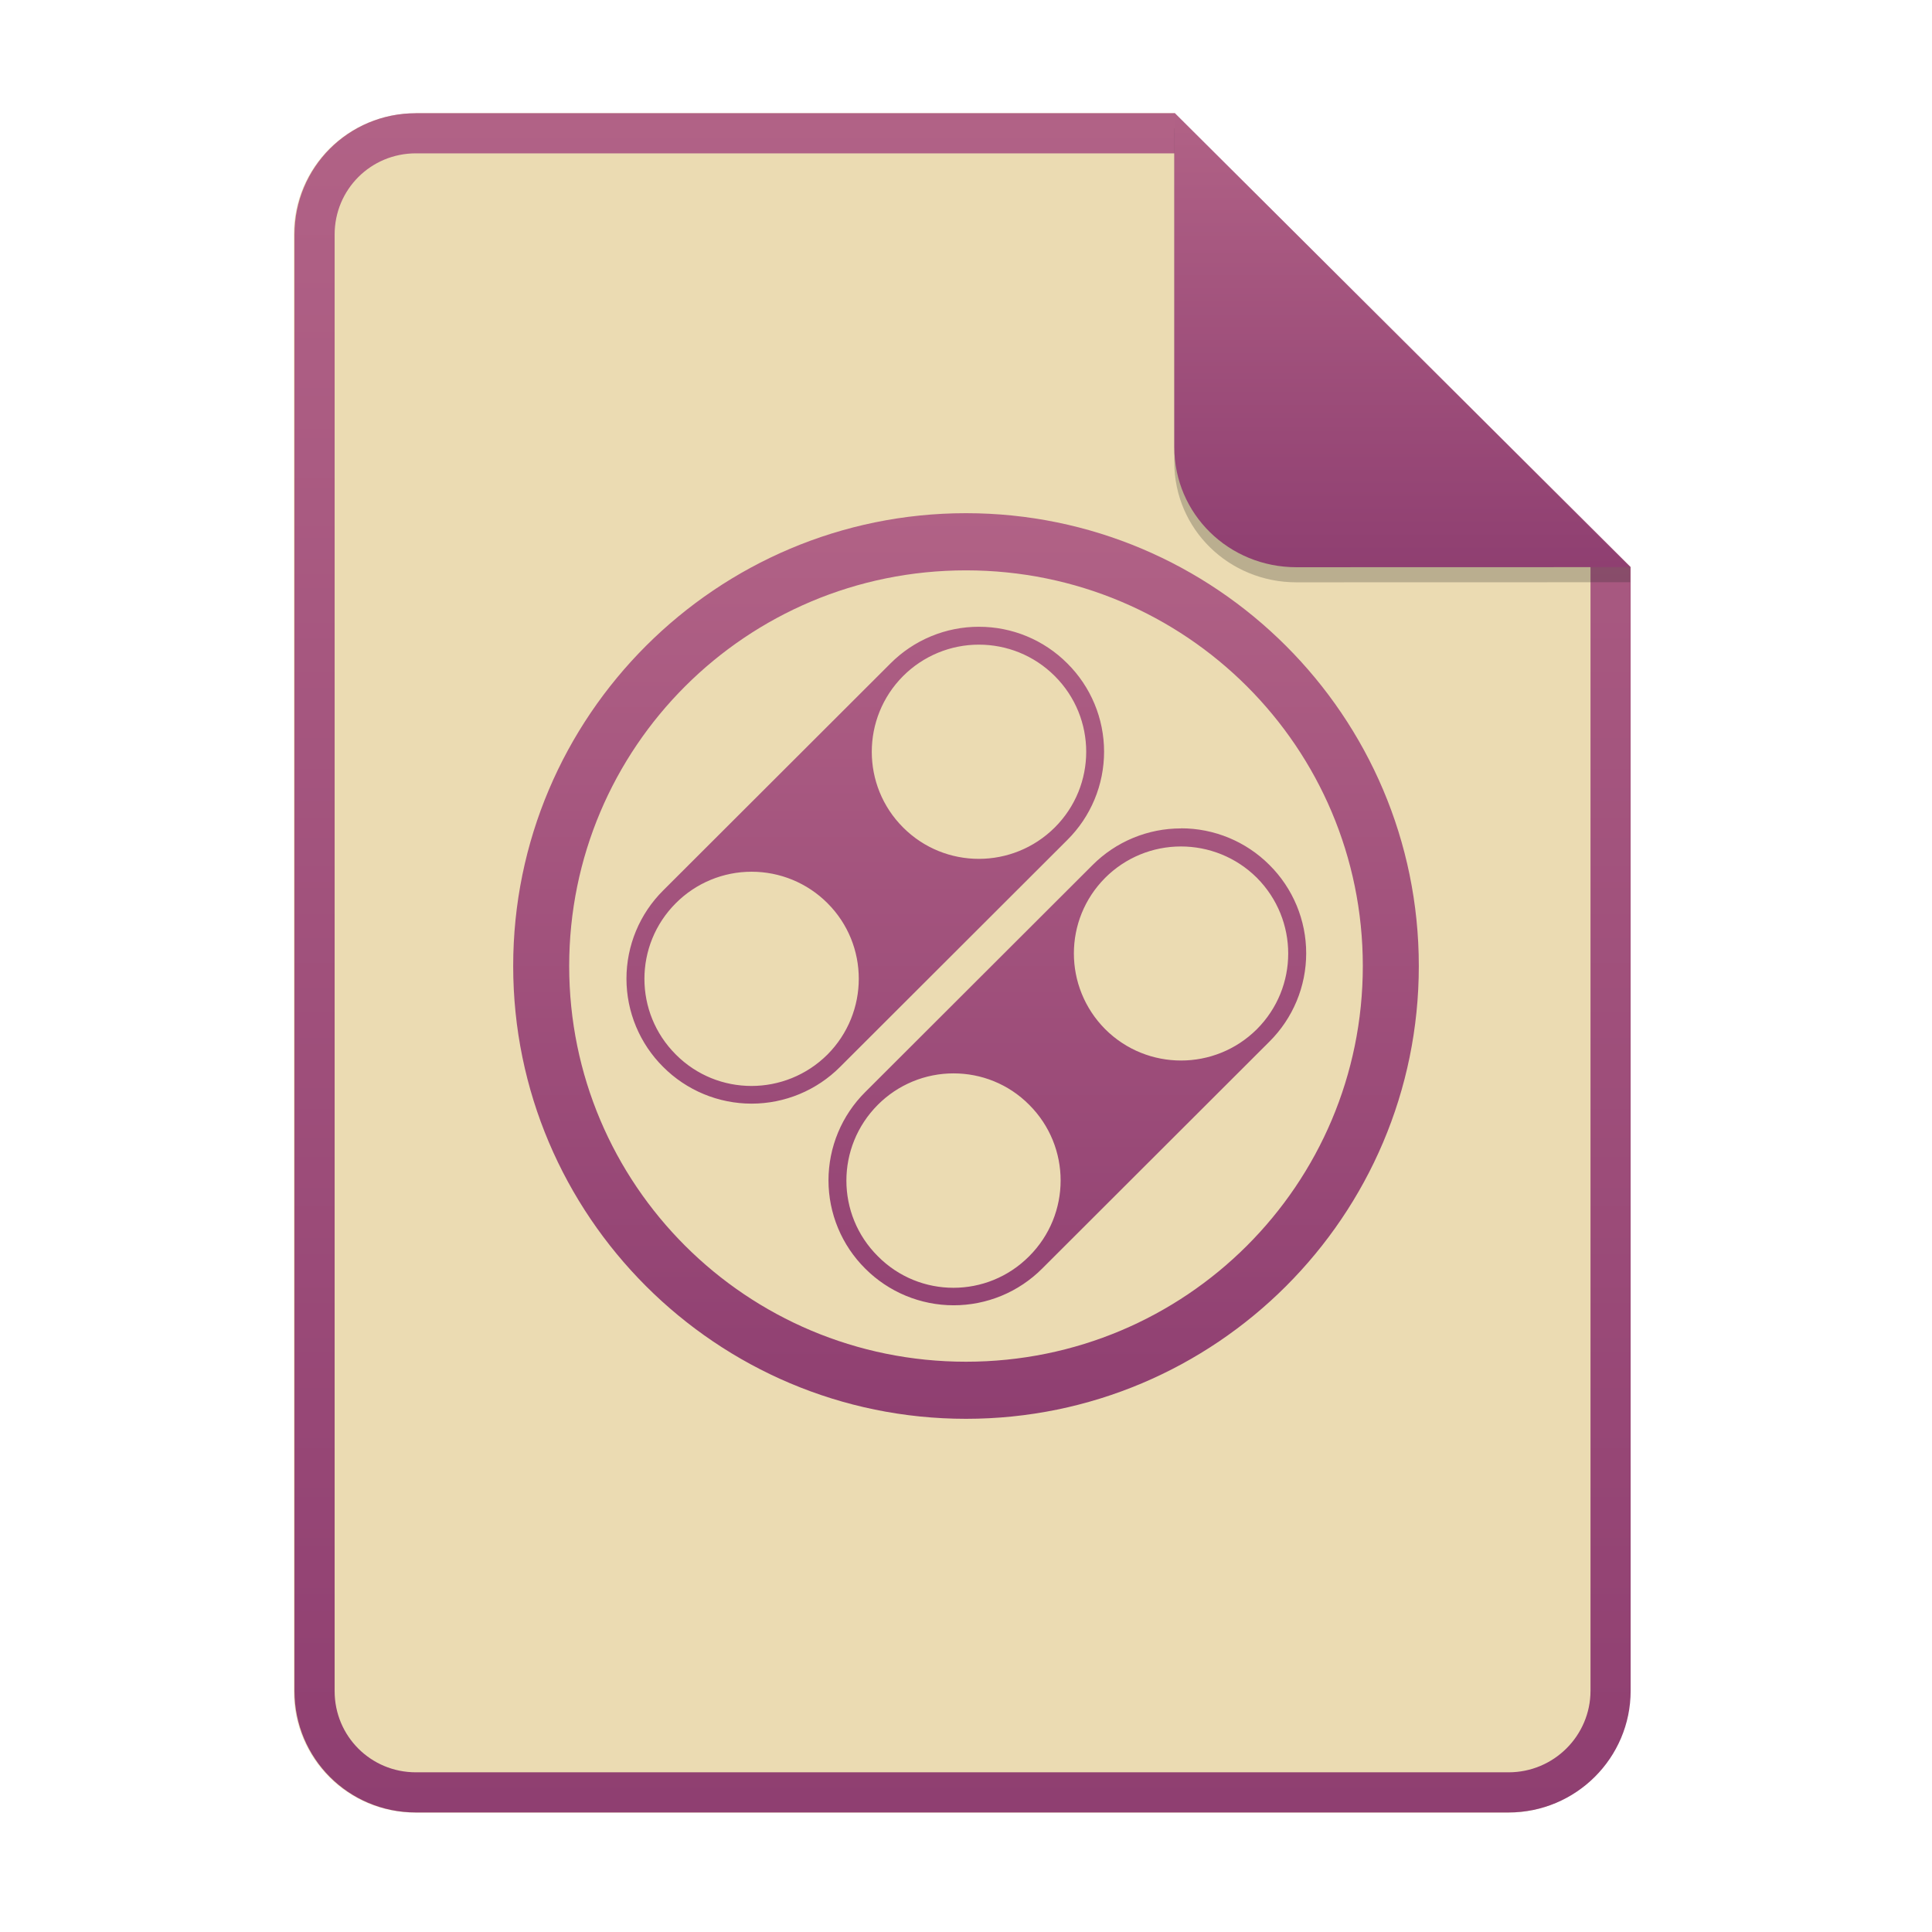
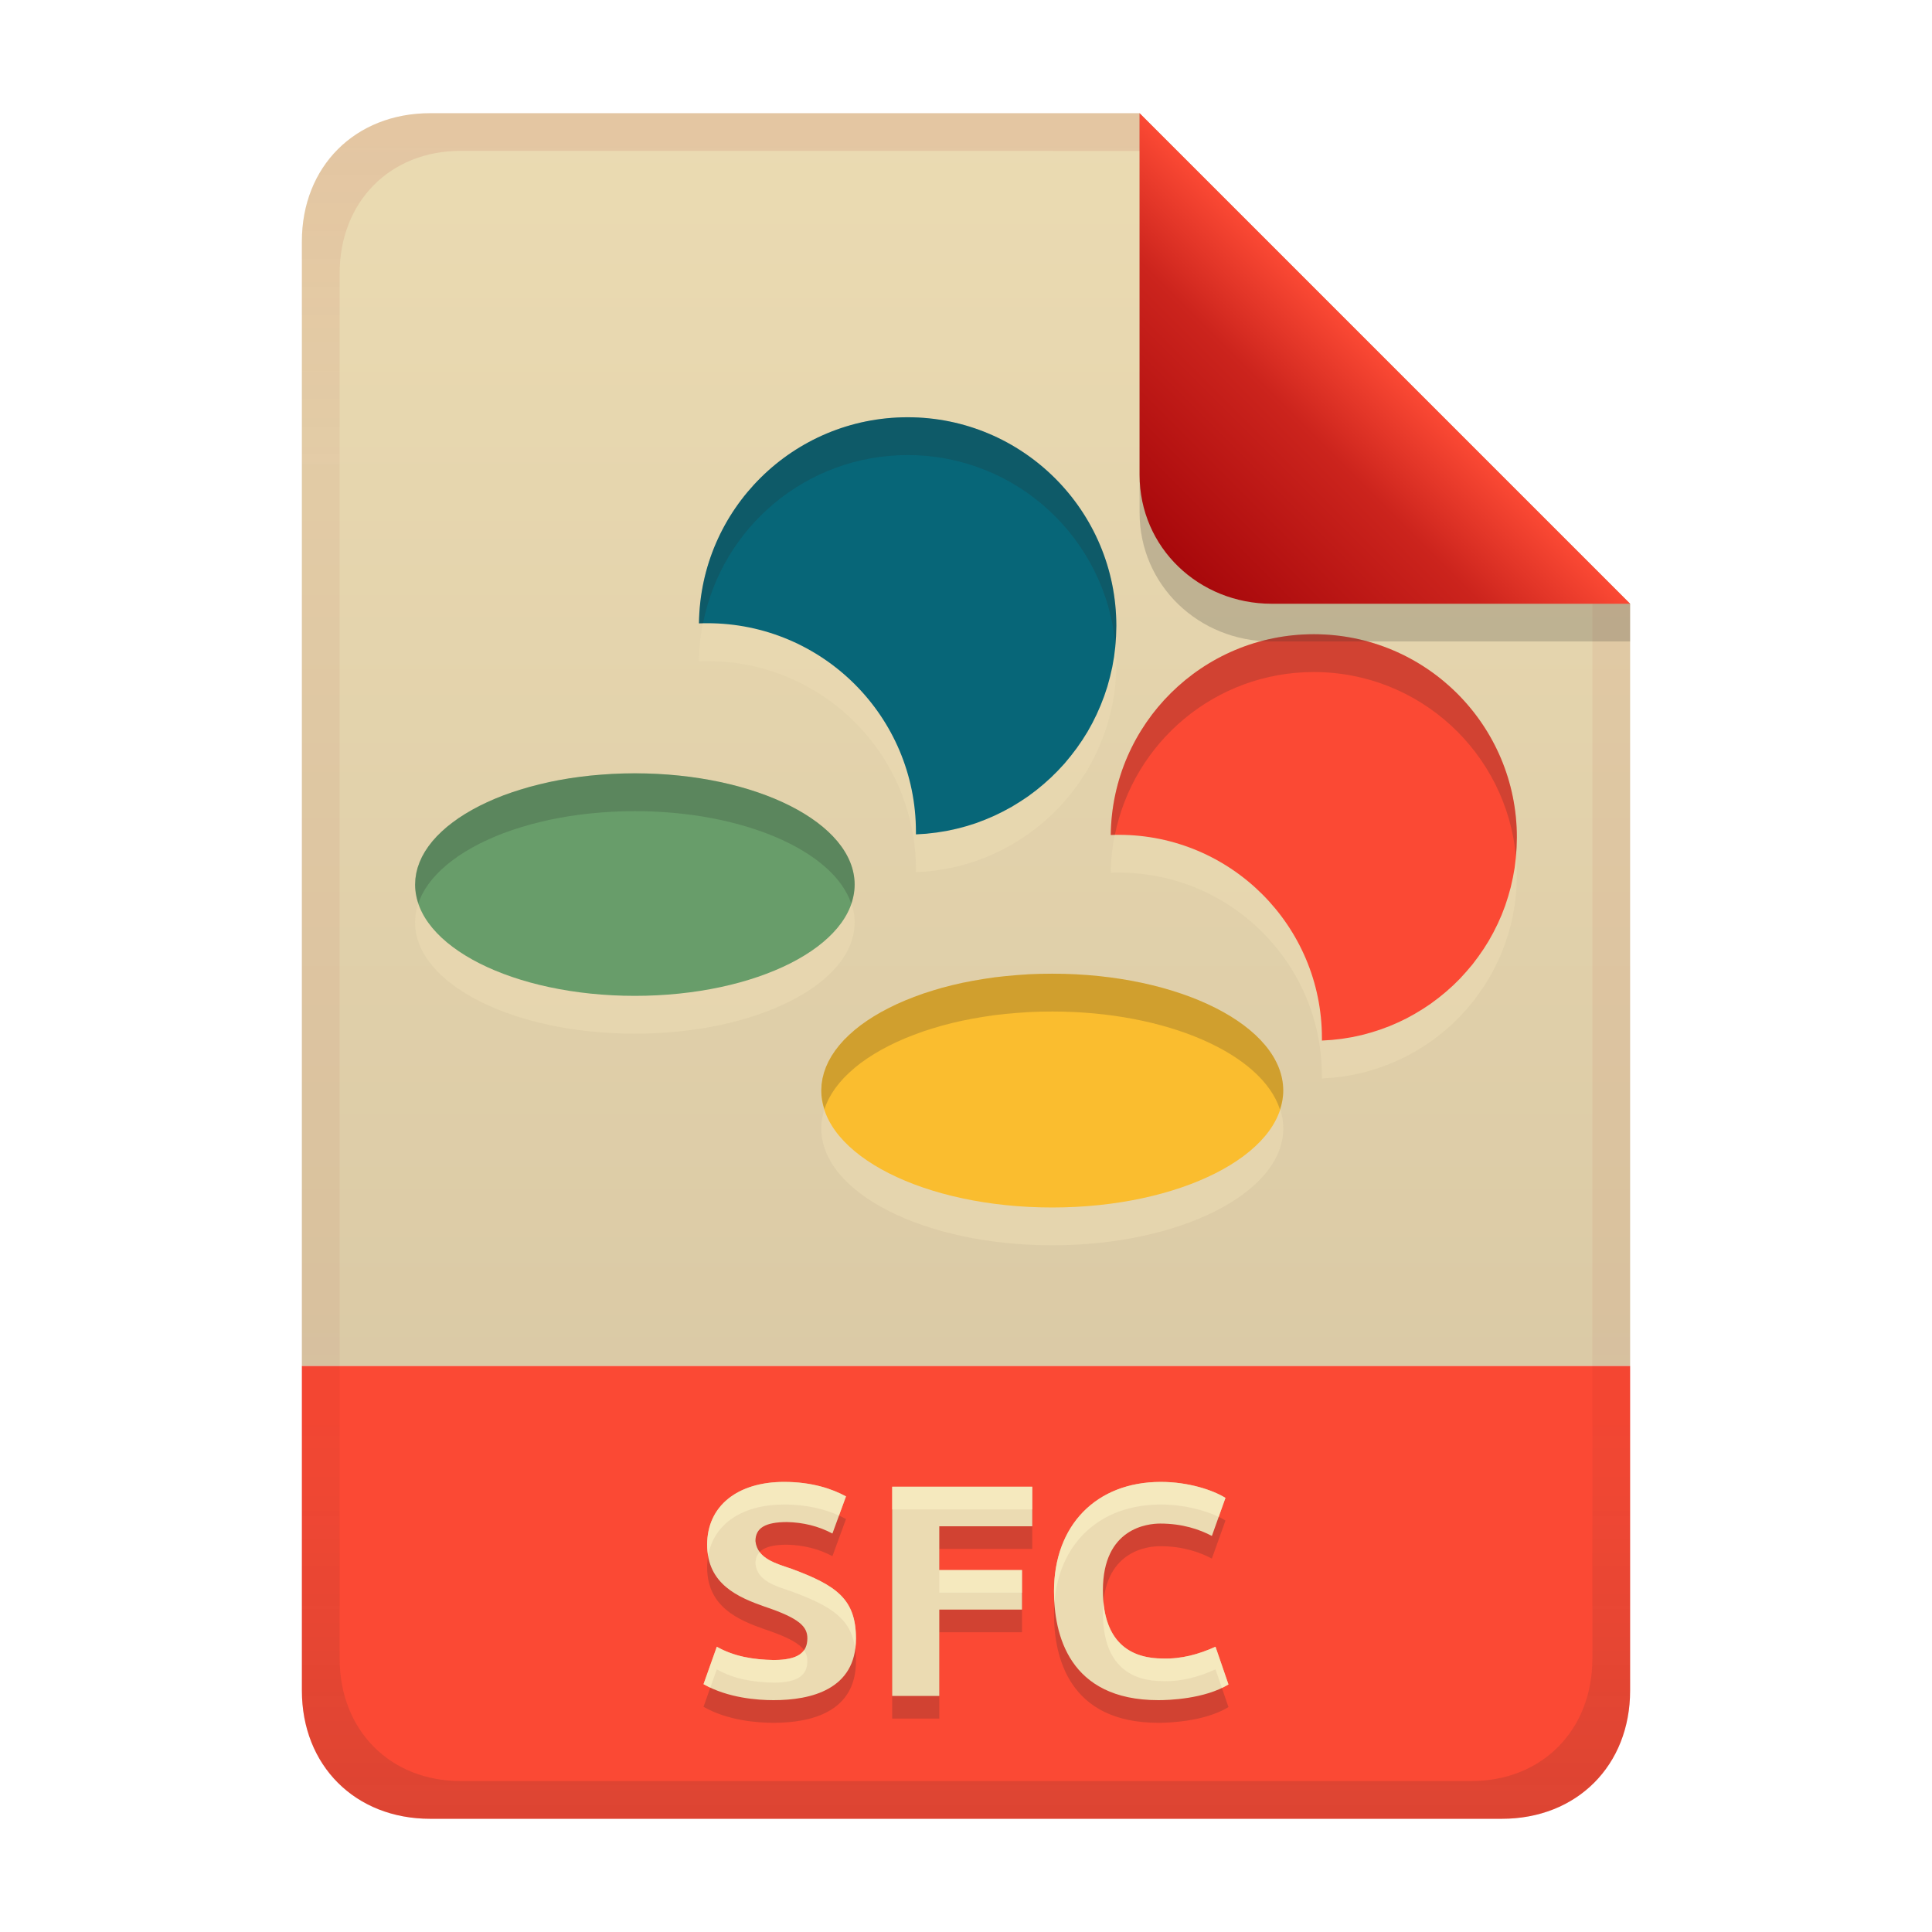
- <svg xmlns="http://www.w3.org/2000/svg" width="256" height="256" fill="none" version="1.1" viewBox="0 0 256 256">
-   <path d="m55.08 15h100.5l60.4 60.15 2e-3 148.9c0 8.911-7.262 16.13-16.17 16.13h-144.8c-8.91 0-16.08-7.174-16.08-16.08v-193c0-8.91 7.173-16.08 16.08-16.08h1e-4z" fill="#ebdbb2" />
-   <path d="m155.6 20.32h-100.5c-5.973 0-10.76 4.792-10.76 10.76v193c0 5.973 4.792 10.76 10.76 10.76h144.8c5.992 0 10.85-4.856 10.85-10.81v-148.9l-55.08-54.83zm0-5.319h-100.5c-8.91 0-16.08 7.173-16.08 16.08v193c0 8.91 7.173 16.08 16.08 16.08h144.8c8.911 0 16.17-7.218 16.17-16.13l-2e-3 -148.9-60.4-60.15z" clip-rule="evenodd" fill="url(#paint0_linear)" fill-rule="evenodd" />
-   <path d="m128 68c-33.05 0-60 26.86-60 60s26.95 60 60 60c33.07 0 60-26.86 60-60s-26.96-60-60-60zm0 7.575c29.14 0 52.58 23.48 52.58 52.43 0 28.95-23.45 52.43-52.58 52.43-29.12 0-52.58-23.48-52.58-52.43 0-28.95 23.46-52.43 52.58-52.43zm1.71 7.474c-2.176-0.002-4.331 0.426-6.341 1.26-2.009 0.833-3.835 2.055-5.371 3.596l-30.12 30.08c-1.543 1.532-2.768 3.354-3.603 5.362-0.836 2.007-1.266 4.16-1.266 6.334 0 2.175 0.43 4.327 1.266 6.335 0.836 2.007 2.06 3.829 3.603 5.362 1.537 1.54 3.363 2.762 5.373 3.596 2.01 0.834 4.165 1.264 6.341 1.264 2.177 0 4.331-0.43 6.342-1.264 2.01-0.834 3.836-2.056 5.373-3.596l30.12-30.08c1.543-1.532 2.767-3.354 3.603-5.361 0.836-2.008 1.266-4.16 1.266-6.335 0-2.174-0.43-4.327-1.266-6.334-0.836-2.007-2.06-3.83-3.603-5.362-1.535-1.541-3.359-2.764-5.368-3.597-2.009-0.833-4.163-1.261-6.337-1.258h-0.011zm0 2.37c3.633 0 7.271 1.383 10.05 4.158 5.558 5.542 5.558 14.53 0 20.07-5.572 5.541-14.56 5.541-20.09 0-5.54-5.529-5.54-14.52 0-20.07 1.319-1.32 2.886-2.366 4.61-3.08s3.572-1.08 5.438-1.078zm26.77 24.35c-2.176-2e-3 -4.33 0.426-6.34 1.26-2.01 0.833-3.836 2.055-5.372 3.595l-30.12 30.08c-1.543 1.533-2.768 3.355-3.603 5.362-0.836 2.008-1.266 4.16-1.266 6.335 0 2.174 0.43 4.327 1.266 6.334 0.835 2.008 2.06 3.83 3.603 5.362 1.538 1.541 3.365 2.763 5.376 3.597s4.167 1.263 6.344 1.263 4.333-0.429 6.344-1.263 3.837-2.056 5.376-3.597l30.12-30.08c1.543-1.533 2.767-3.357 3.603-5.365s1.266-4.162 1.266-6.337-0.43-4.329-1.266-6.337c-0.836-2.009-2.06-3.832-3.603-5.365-1.537-1.541-3.362-2.763-5.372-3.596s-4.164-1.262-6.34-1.26l-0.016 0.011v1e-3zm0 2.392c3.635 0 7.276 1.383 10.06 4.147 5.54 5.576 5.54 14.52 0 20.07-5.558 5.528-14.54 5.528-20.09 0-5.54-5.575-5.54-14.52 0-20.07 1.318-1.317 2.883-2.362 4.605-3.073 1.722-0.712 3.568-1.076 5.431-1.074zm-56.89 3.348c1.866-2e-3 3.715 0.364 5.439 1.078s3.29 1.76 4.609 3.081c5.54 5.528 5.54 14.5 0 20.07-5.585 5.543-14.56 5.543-20.08 0-5.558-5.542-5.558-14.52 0-20.07 1.316-1.32 2.881-2.367 4.603-3.081s3.569-1.08 5.433-1.078zm26.77 26.72c3.631 0 7.254 1.384 10.01 4.159 5.558 5.542 5.558 14.52 0 20.07-5.54 5.575-14.53 5.575-20.05 0-5.558-5.529-5.558-14.5 0-20.07 1.316-1.32 2.88-2.367 4.603-3.081 1.722-0.714 3.568-1.08 5.432-1.078z" fill="url(#paint1_linear)" />
-   <path d="m155.6 17v44.23c0 8.91 7.259 15.93 16.17 15.93l44.23-0.011v-2l-60.4-58.15z" fill="#282828" opacity=".25" />
-   <path d="m155.6 15v44.23c0 8.91 7.259 15.93 16.17 15.93l44.23-0.011-60.4-60.15z" fill="url(#paint2_linear)" />
+ <svg xmlns="http://www.w3.org/2000/svg" width="256" height="256" version="1.1" viewBox="0 0 256 256">
  <defs>
-     <linearGradient id="paint0_linear" x1="39" x2="39" y1="15" y2="240.2" gradientUnits="userSpaceOnUse">
-       <stop stop-color="#b16286" offset="1e-7" />
-       <stop stop-color="#8f3f71" offset="1" />
+     <linearGradient id="linearGradient7-6-0" x1="186" x2="156" y1="45.006" y2="75.012" gradientTransform="matrix(1.0833 0 0 1.0833 -17.998 -1.2506)" gradientUnits="userSpaceOnUse">
+       <stop stop-color="#fb4934" offset="0" />
+       <stop stop-color="#cc241d" offset=".303" />
+       <stop stop-color="#9d0006" offset="1" />
    </linearGradient>
-     <linearGradient id="paint1_linear" x1="68" x2="68" y1="68" y2="188" gradientUnits="userSpaceOnUse">
-       <stop stop-color="#b16286" offset="1e-7" />
-       <stop stop-color="#8f3f71" offset="1" />
+     <linearGradient id="linearGradient21" x1="128" x2="128" y1="15" y2="241" gradientTransform="translate(-9.75e-4,-9.75e-4)" gradientUnits="userSpaceOnUse">
+       <stop stop-color="#ebdbb2" offset="0" />
+       <stop stop-color="#d5c4a1" offset="1" />
    </linearGradient>
-     <linearGradient id="paint2_linear" x1="155.6" x2="155.6" y1="15" y2="75.16" gradientUnits="userSpaceOnUse">
-       <stop stop-color="#b16286" offset="1e-7" />
-       <stop stop-color="#8f3f71" offset="1" />
+     <linearGradient id="linearGradient14-4" x1="128" x2="128" y1="15.001" y2="241" gradientTransform="translate(0,4.8e-4)" gradientUnits="userSpaceOnUse">
+       <stop stop-color="#9d0006" stop-opacity=".097" offset="0" />
+       <stop stop-color="#9d0006" stop-opacity=".049" offset=".2" />
+       <stop stop-color="#9d0006" stop-opacity=".051" offset=".704" />
+       <stop stop-color="#282828" stop-opacity=".054" offset=".805" />
+       <stop stop-color="#282828" stop-opacity=".147" offset="1" />
    </linearGradient>
  </defs>
+   <path d="m56.999 14.999c-9.939 0-17 7.059-17 17v149h176v-101l-64.998-64.998z" fill="url(#linearGradient21)" style="paint-order:markers fill stroke" />
+   <path d="m57 241c-9.939 0-17-7.059-17-17v-43h176v43c0 9.941-7.061 17-17 17z" fill="#fb4934" stroke-linecap="round" stroke-linejoin="round" stroke-miterlimit="0" style="paint-order:markers fill stroke" />
+   <path d="m102.5 222.96c3.233 0 4.48-0.982 4.48-2.88 0-1.533-1.026-2.649-5.68-4.2-3.463-1.222-7.6-2.955-7.6-8.2 0-5.151 4.039-8.32 10.2-8.32 3.721 0 6.411 0.944 8.2 1.92l-1.8 4.92c-1.873-0.997-3.891-1.468-6-1.52-2.919 0-4.2 0.798-4.2 2.52 0.247 2.387 2.863 3.003 4.8 3.68 5.931 2.197 8.52 4.008 8.52 9.24 0 6.759-5.97 8.16-10.92 8.16-2.076 0-6.049-0.274-9.28-2.12l1.76-4.96c2.321 1.316 4.89 1.707 7.52 1.76zm15.72 4.76v-27.72h18.56v5.24h-12.32v5.8h10.96v5.24h-10.96v11.44zm35.28 0.56c-11.917 0-13.84-8.776-13.84-14.44 0-8.71 5.577-14.48 14.16-14.48 3.649 0 6.894 1.079 8.56 2.12l-1.8 5.04c-1.62-0.861-3.9-1.64-6.84-1.64-1.657 0-7.6 0.576-7.6 8.84 0 7.377 4.165 9.04 7.92 9.04 2.47 0.084 4.78-0.554 7-1.56l1.72 5c-3.204 1.942-7.974 2.08-9.28 2.08z" fill="#282828" opacity=".2" aria-label="SFC" />
+   <path d="m102.5 219.96c3.233 0 4.48-0.982 4.48-2.88 0-1.533-1.026-2.649-5.68-4.2-3.463-1.222-7.6-2.955-7.6-8.2 0-5.151 4.039-8.32 10.2-8.32 3.721 0 6.411 0.944 8.2 1.92l-1.8 4.92c-1.873-0.997-3.891-1.468-6-1.52-2.919 0-4.2 0.798-4.2 2.52 0.247 2.387 2.863 3.003 4.8 3.68 5.931 2.197 8.52 4.008 8.52 9.24 0 6.759-5.97 8.16-10.92 8.16-2.076 0-6.049-0.274-9.28-2.12l1.76-4.96c2.321 1.316 4.89 1.707 7.52 1.76zm15.72 4.76v-27.72h18.56v5.24h-12.32v5.8h10.96v5.24h-10.96v11.44zm35.28 0.56c-11.917 0-13.84-8.776-13.84-14.44 0-8.71 5.577-14.48 14.16-14.48 3.649 0 6.894 1.079 8.56 2.12l-1.8 5.04c-1.62-0.861-3.9-1.64-6.84-1.64-1.657 0-7.6 0.576-7.6 8.84 0 7.377 4.165 9.04 7.92 9.04 2.47 0.084 4.78-0.554 7-1.56l1.72 5c-3.204 1.942-7.974 2.08-9.28 2.08z" fill="#ebdbb2" aria-label="SFC" />
+   <path d="m103.9 196.36c-6.161 0-10.201 3.168-10.201 8.318 0 0.535 0.054 1.025 0.135 1.49 0.723-4.25 4.535-6.811 10.066-6.811 3.13 0 5.521 0.67 7.269 1.463l0.93-2.541c-1.789-0.976-4.478-1.92-8.199-1.92zm49.92 0c-8.583 0-14.16 5.769-14.16 14.479 0 0.501 0.021 1.033 0.057 1.574 0.58-7.906 5.999-13.055 14.104-13.055 3.083 0 5.865 0.772 7.662 1.639l0.898-2.518c-1.666-1.041-4.911-2.119-8.561-2.119zm-35.6 0.639v3h18.559v-3zm-17.564 8.65c-0.376 0.392-0.557 0.905-0.557 1.549 0.247 2.387 2.864 3.005 4.801 3.682 5.275 1.954 7.9 3.608 8.418 7.629 0.061-0.438 0.102-0.895 0.102-1.389 0-5.232-2.588-7.043-8.52-9.24-1.467-0.512-3.322-0.992-4.244-2.231zm23.805 2.391v2.998h10.959v-2.998zm21.75 4.195c-0.045 0.465-0.07 0.958-0.07 1.484 0 7.377 4.165 9.039 7.92 9.039 2.47 0.084 4.78-0.554 7-1.561l0.848 2.465c0.299-0.143 0.592-0.294 0.871-0.463l-1.719-5c-2.22 1.006-4.53 1.643-7 1.559-3.481 0-7.309-1.438-7.85-7.523zm-51.23 5.965-1.76 4.959c0.294 0.168 0.596 0.32 0.9 0.463l0.859-2.424c2.321 1.316 4.89 1.708 7.519 1.762 3.233 0 4.481-0.983 4.481-2.881 0-0.509-0.118-0.972-0.439-1.42-0.606 0.859-1.877 1.301-4.041 1.301-2.63-0.053-5.198-0.444-7.519-1.76z" fill="#fbf1c7" opacity=".6" />
+   <path d="m120.27 60.301c-15.158 0-27.471 12.175-27.65 27.309 0.357-0.019 0.713-0.019 1.098-0.019 15.257 0 27.65 12.362 27.65 27.65v0.332h4e-3l1.373-0.088 1.355-0.156 1.332-0.215 1.312-0.281 1.287-0.34 1.264-0.398 1.236-0.467 1.205-0.516 1.178-0.574 1.147-0.623 1.109-0.68 1.08-0.721 1.041-0.777 1.002-0.826 0.963-0.867 0.914-0.904 0.885-0.953 0.826-1.002 0.789-1.029 0.738-1.07 0.691-1.1 0.631-1.137 0.584-1.178 0.525-1.195 0.477-1.236 0.418-1.254 0.35-1.285 0.303-1.312 0.232-1.332 0.166-1.352 0.098-1.371 0.037-1.381c0-15.26-12.39-27.65-27.65-27.65zm53.812 28.748c-14.744 0-26.725 11.875-26.9 26.6 0.35-0.02 0.71-0.019 1.07-0.019 14.841 0 26.91 12.061 26.91 26.932v0.33l1.342-0.088 1.314-0.145 1.303-0.215 1.273-0.271 1.254-0.342 1.227-0.389 1.205-0.447 1.178-0.506 1.148-0.555 1.107-0.611 1.09-0.662 1.041-0.699 1.012-0.76 0.973-0.797 0.943-0.846 0.895-0.887 0.846-0.934 0.816-0.963 0.758-1.012 0.721-1.041 0.672-1.068 0.611-1.109 0.574-1.148 0.516-1.166 0.457-1.197 0.398-1.225 0.35-1.254 0.283-1.275 0.232-1.293 0.156-1.322 0.098-1.332 0.039-1.352c0-14.871-12.032-26.932-26.912-26.932zm-89.969 18.432-1.498 0.019-1.478 0.059-1.457 0.096-1.434 0.127-1.408 0.166-1.383 0.193-1.352 0.234-1.322 0.262-1.289 0.303-1.254 0.32-1.219 0.359-1.182 0.379-1.141 0.408-1.1 0.439-1.057 0.467-1.01 0.486-0.965 0.514-0.914 0.535-0.865 0.555-0.812 0.584-0.756 0.594-0.701 0.621-0.645 0.633-0.582 0.652-0.521 0.67-0.457 0.682-0.393 0.699-0.324 0.721-0.256 0.719-0.186 0.74-0.113 0.748-0.037 0.76c4.55e-4 8.17 13.032 14.744 29.109 14.744 16.101 0 29.131-6.575 29.131-14.744 0-8.14-13.026-14.744-29.131-14.744zm55.307 26.549-1.574 0.019-1.557 0.059-1.527 0.107-1.508 0.135-1.486 0.166-1.449 0.215-1.422 0.242-1.391 0.273-1.353 0.311-1.318 0.34-1.281 0.379-1.242 0.4-1.199 0.438-1.156 0.457-1.109 0.486-1.062 0.516-1.012 0.533-0.963 0.564-0.908 0.584-0.854 0.604-0.795 0.631-0.736 0.652-0.676 0.662-0.613 0.689-0.549 0.703-0.48 0.721-0.412 0.734-0.342 0.75-0.268 0.762-0.195 0.775-0.119 0.787-0.039 0.797c0 8.552 13.695 15.488 30.598 15.488 16.894 0 30.617-6.94 30.617-15.488 0-8.557-13.724-15.492-30.617-15.492z" fill="#ebdbb2" opacity=".6" stroke-miterlimit="10.433" stroke-width="0" />
+   <path d="m55.005 117.21 0.038-0.759 0.113-0.749 0.185-0.739 0.256-0.72 0.325-0.72 0.393-0.7 0.457-0.681 0.521-0.671 0.583-0.652 0.643-0.632 0.701-0.622 0.757-0.593 0.812-0.584 0.864-0.554 0.915-0.535 0.964-0.515 1.011-0.486 1.056-0.467 1.1-0.438 1.141-0.408 1.181-0.379 1.218-0.36 1.255-0.321 1.288-0.301 1.323-0.263 1.352-0.233 1.382-0.195 1.408-0.165 1.434-0.126 1.457-0.097 1.478-0.058 1.498-0.019c16.105 0 29.131 6.604 29.131 14.744 0 8.17-13.031 14.744-29.131 14.744-16.078 0-29.109-6.575-29.11-14.744z" fill="#689d6a" stroke-miterlimit="10.433" stroke-width="0" />
+   <path d="m108.82 144.51 0.04-0.797 0.119-0.787 0.195-0.775 0.268-0.762 0.341-0.749 0.412-0.736 0.481-0.72 0.548-0.703 0.613-0.691 0.676-0.662 0.736-0.652 0.795-0.632 0.853-0.603 0.909-0.584 0.962-0.564 1.012-0.535 1.062-0.515 1.111-0.486 1.155-0.457 1.199-0.438 1.242-0.399 1.281-0.379 1.319-0.34 1.355-0.311 1.391-0.272 1.42-0.243 1.449-0.214 1.488-0.165 1.508-0.136 1.527-0.107 1.556-0.058 1.575-0.019c16.894 0 30.617 6.934 30.617 15.491 0 8.548-13.723 15.489-30.617 15.489-16.902 0-30.598-6.937-30.598-15.489z" fill="#fabd2f" stroke-miterlimit="10.433" stroke-width="0" />
+   <path d="m121.37 110.56 1.373-0.087 1.355-0.156 1.333-0.214 1.312-0.282 1.287-0.34 1.264-0.399 1.235-0.467 1.206-0.515 1.177-0.574 1.148-0.622 1.109-0.681 1.079-0.72 1.041-0.778 1.002-0.827 0.963-0.866 0.914-0.905 0.885-0.953 0.827-1.002 0.788-1.031 0.739-1.07 0.691-1.099 0.632-1.138 0.584-1.177 0.525-1.196 0.477-1.235 0.418-1.255 0.35-1.284 0.301-1.313 0.233-1.332 0.165-1.352 0.097-1.371 0.039-1.381c-1e-5 -15.26-12.391-27.65-27.651-27.65-15.158 0-27.471 12.177-27.65 27.31 0.357-0.019 0.714-0.019 1.098-0.019 15.257 0 27.65 12.361 27.65 27.65v0.331" fill="#076678" stroke-miterlimit="10.433" stroke-width="0" />
+   <path d="m175.16 137.88 1.342-0.087 1.313-0.146 1.303-0.214 1.274-0.272 1.255-0.34 1.225-0.389 1.206-0.447 1.177-0.506 1.148-0.554 1.109-0.613 1.089-0.661 1.041-0.7 1.012-0.759 0.973-0.798 0.943-0.846 0.895-0.885 0.846-0.934 0.817-0.963 0.759-1.012 0.72-1.041 0.671-1.07 0.613-1.109 0.574-1.148 0.515-1.167 0.457-1.196 0.399-1.225 0.35-1.255 0.282-1.274 0.233-1.294 0.156-1.323 0.097-1.332 0.039-1.352c0-14.871-12.031-26.93-26.911-26.93-14.744 0-26.726 11.875-26.901 26.6 0.35-0.02 0.71-0.02 1.07-0.02 14.841 0 26.911 12.06 26.911 26.93v0.331" fill="#fb4934" stroke-miterlimit="10.433" stroke-width="0" />
+   <path d="m120.27 55.291c-15.158 0-27.471 12.175-27.65 27.309 0.174-0.01 0.358-7e-3 0.535-0.01 2.495-12.714 13.678-22.289 27.115-22.289 14.441 0 26.293 11.099 27.527 25.221l0.086-1.199 0.037-1.381c0-15.26-12.39-27.65-27.65-27.65zm53.812 28.748c-14.744 0-26.725 11.875-26.9 26.6 0.178-0.01 0.363-7e-3 0.545-0.01 2.48-12.31 13.332-21.58 26.355-21.58 14.041 0 25.534 10.742 26.787 24.447l0.086-1.174 0.039-1.352c0-14.871-12.032-26.932-26.912-26.932zm-89.969 18.432-1.498 0.019-1.478 0.059-1.457 0.096-1.434 0.127-1.408 0.166-1.383 0.193-1.352 0.234-1.322 0.262-1.289 0.303-1.254 0.32-1.219 0.359-1.182 0.379-1.141 0.408-1.1 0.439-1.057 0.467-1.01 0.486-0.965 0.514-0.914 0.535-0.865 0.555-0.812 0.584-0.756 0.594-0.701 0.621-0.645 0.633-0.582 0.652-0.521 0.67-0.457 0.682-0.393 0.699-0.324 0.721-0.256 0.719-0.186 0.74-0.113 0.748-0.037 0.76c4.7e-5 0.845 0.172 1.668 0.439 2.473l0.152-0.43 0.324-0.721 0.393-0.699 0.457-0.682 0.521-0.67 0.582-0.652 0.645-0.633 0.701-0.621 0.756-0.594 0.812-0.584 0.865-0.555 0.914-0.535 0.965-0.514 1.01-0.486 1.057-0.467 1.1-0.439 1.141-0.408 1.182-0.379 1.219-0.359 1.254-0.32 1.289-0.303 1.322-0.262 1.352-0.234 1.383-0.193 1.408-0.166 1.434-0.127 1.457-0.096 1.478-0.059 1.498-0.019c14.416 0 26.334 5.296 28.682 12.244 0.276-0.817 0.449-1.652 0.449-2.51 0-8.14-13.026-14.744-29.131-14.744zm55.307 26.549-1.574 0.019-1.557 0.059-1.527 0.107-1.508 0.135-1.486 0.166-1.449 0.215-1.422 0.242-1.391 0.273-1.353 0.311-1.318 0.34-1.281 0.379-1.242 0.4-1.199 0.438-1.156 0.457-1.109 0.486-1.062 0.516-1.012 0.533-0.963 0.564-0.908 0.584-0.854 0.604-0.795 0.631-0.736 0.652-0.676 0.662-0.613 0.689-0.549 0.703-0.48 0.721-0.412 0.734-0.342 0.75-0.268 0.762-0.195 0.775-0.119 0.787-0.039 0.797c0 0.838 0.169 1.655 0.422 2.457l0.199-0.568 0.342-0.75 0.412-0.734 0.48-0.721 0.549-0.703 0.613-0.689 0.676-0.662 0.736-0.652 0.795-0.631 0.854-0.604 0.908-0.584 0.963-0.564 1.012-0.533 1.062-0.516 1.109-0.486 1.156-0.457 1.199-0.438 1.242-0.4 1.281-0.379 1.318-0.34 1.353-0.311 1.391-0.273 1.422-0.242 1.449-0.215 1.486-0.166 1.508-0.135 1.527-0.107 1.557-0.059 1.574-0.019c15.205 0 27.808 5.624 30.182 12.986 0.263-0.816 0.436-1.65 0.436-2.504 0-8.557-13.724-15.492-30.617-15.492z" fill="#282828" opacity=".2" stroke-miterlimit="10.433" stroke-width="0" />
+   <path d="m57 15c-9.939 0-17 7.059-17 17v192c0 9.939 7.059 17 17 17h142c9.941 0 17-7.061 17-17v-144l-65-65zm4.033 4.99 89.967 0.01 60 60 2e-4 139.75c1e-5 9.5-6.657 16.248-16.033 16.248h-133.93c-9.376 0-16.033-6.748-16.033-16.248v-183.51c0-9.501 6.659-16.25 16.033-16.25z" fill="url(#linearGradient14-4)" style="paint-order:markers fill stroke" />
+   <path d="m151 15.002v52.914c0 9.652 7.864 17.084 17.518 17.084l47.482-1.34e-4v-5z" fill="#282828" opacity=".2" stroke-width="1.083" />
+   <path d="m151 15.001v47.916c0 9.652 7.864 17.084 17.518 17.084l47.482-1.34e-4z" fill="url(#linearGradient7-6-0)" stroke-width="1.083" />
</svg>
